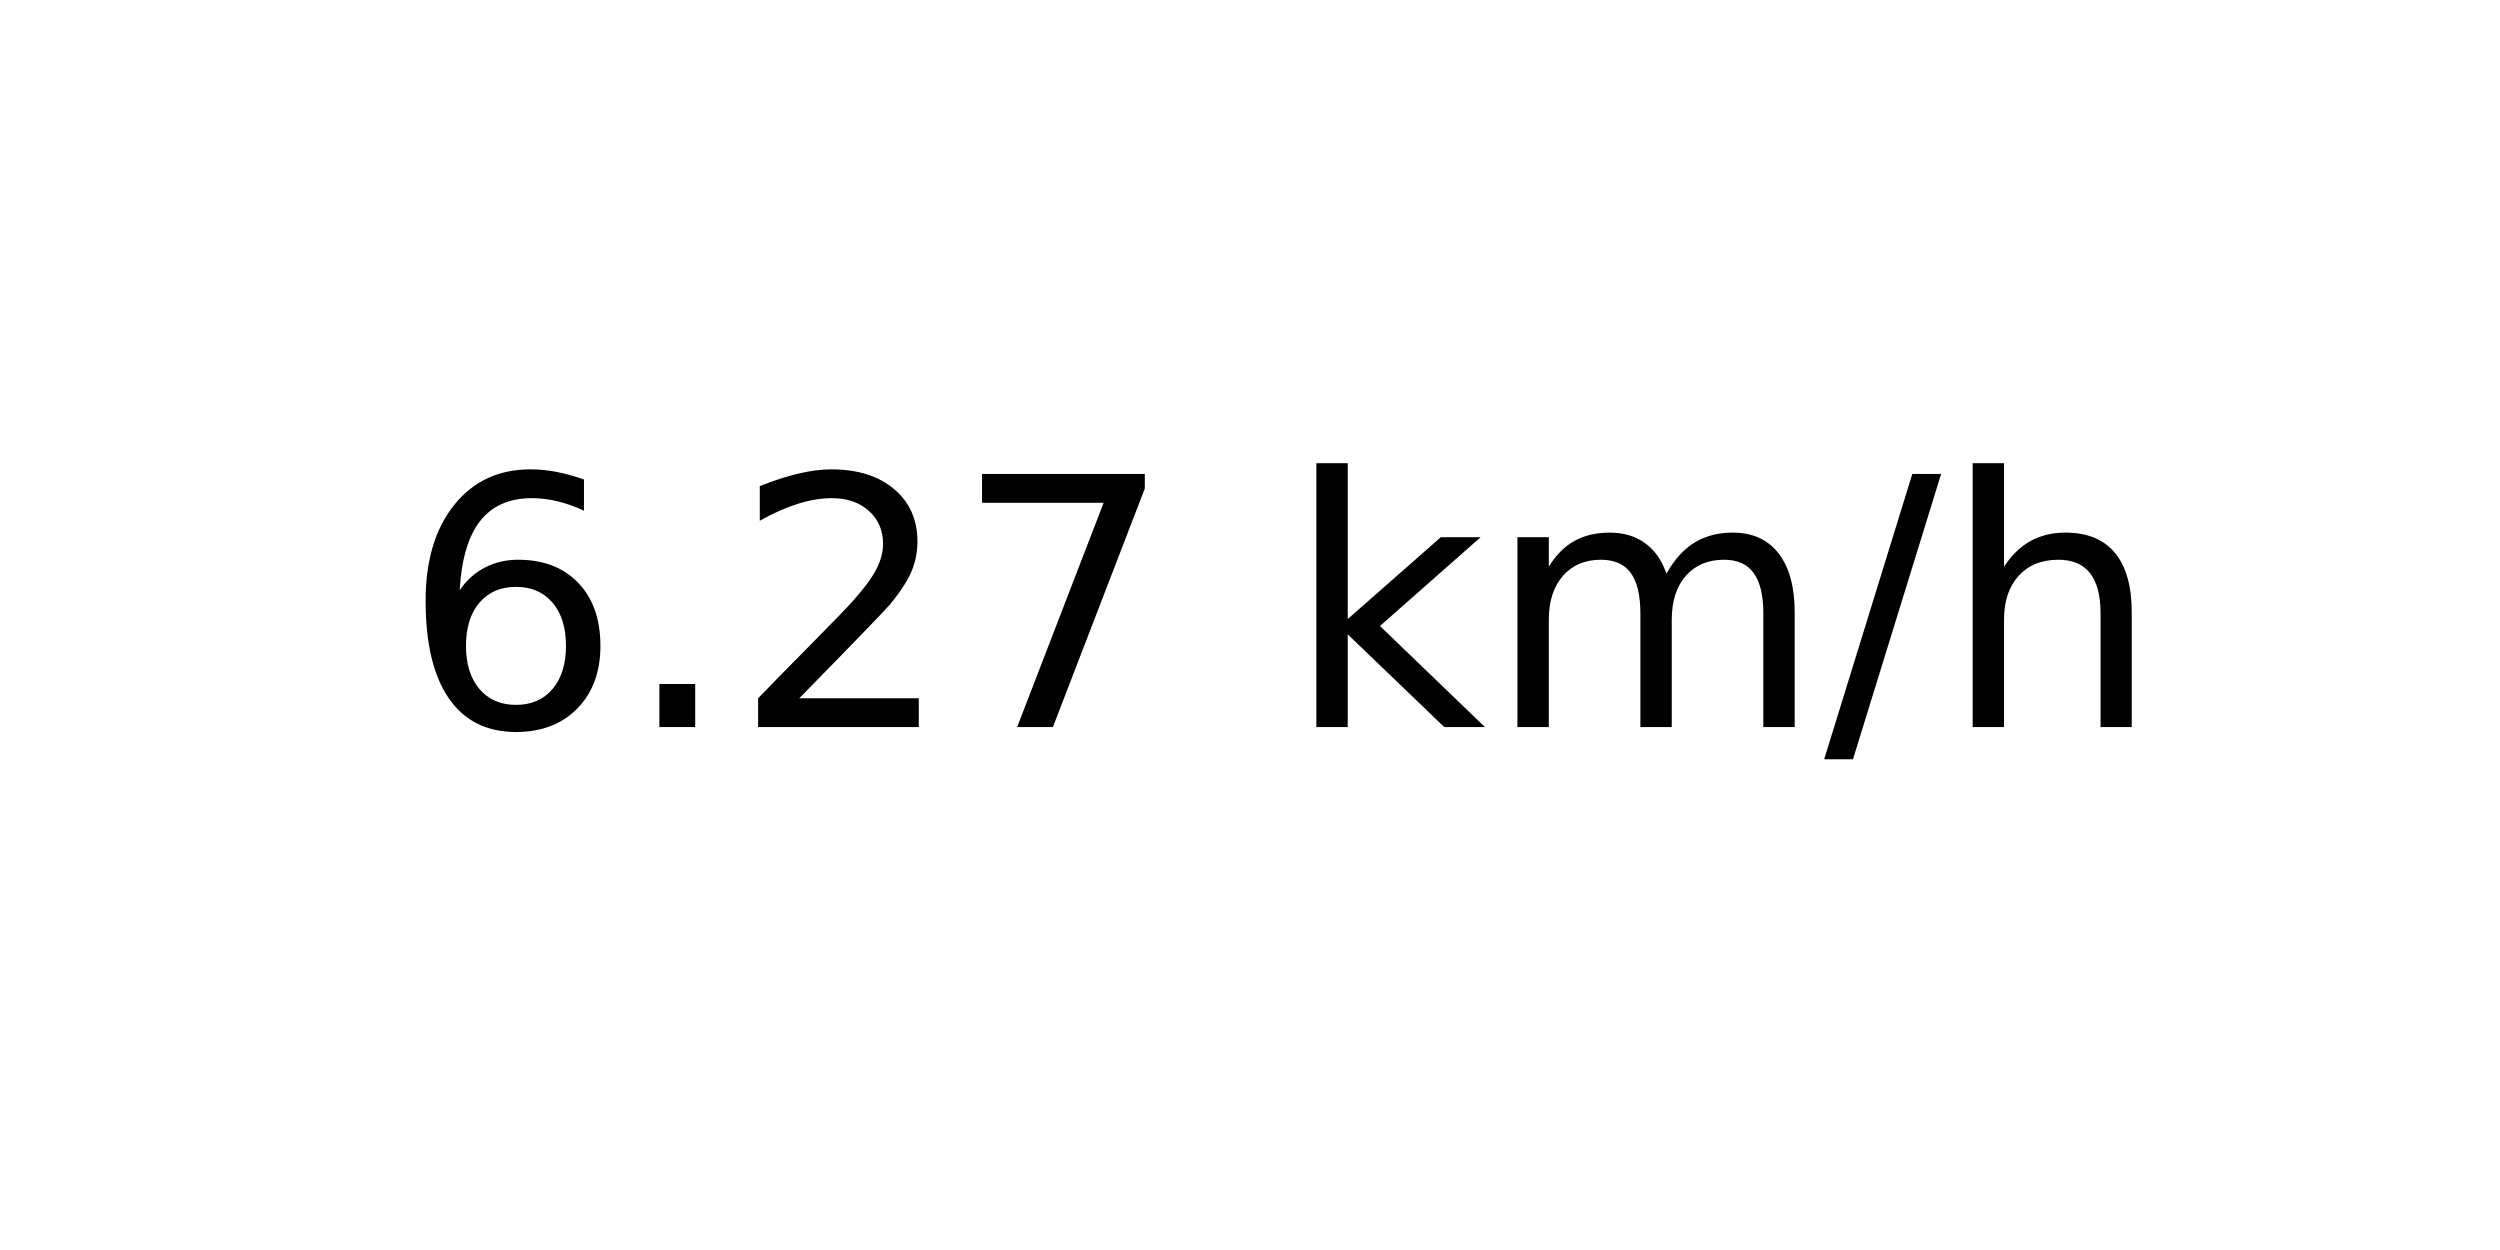
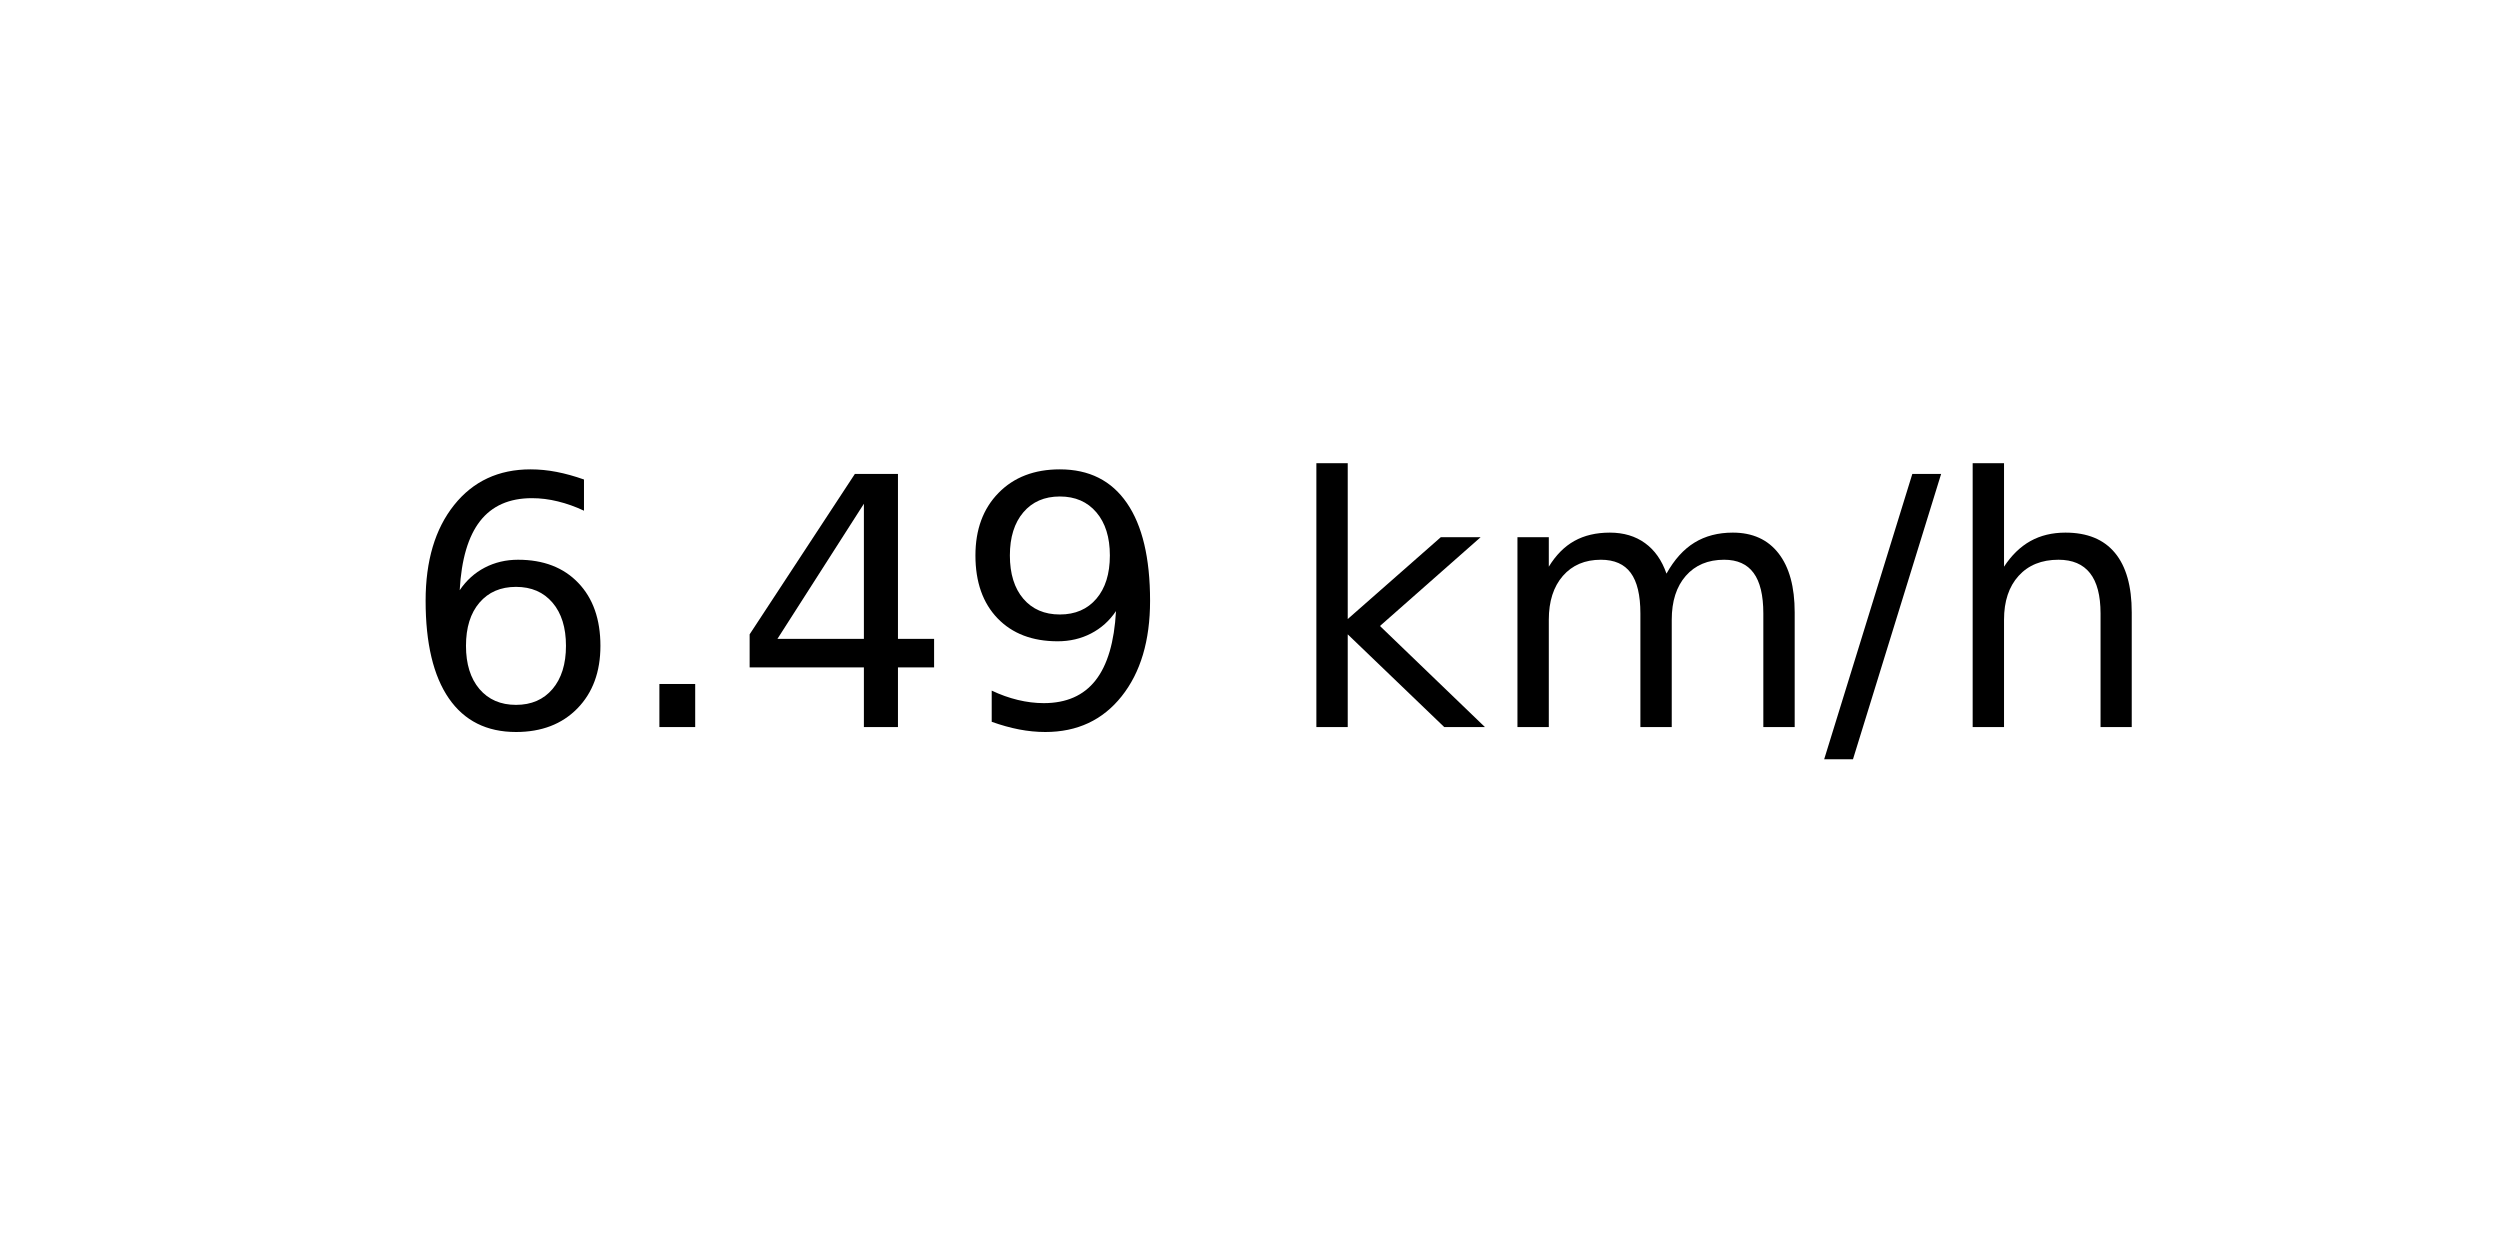
<svg xmlns="http://www.w3.org/2000/svg" xmlns:xlink="http://www.w3.org/1999/xlink" width="72pt" height="36pt" viewBox="0 0 72 36" version="1.1">
  <defs>
    <style type="text/css">*{stroke-linejoin: round; stroke-linecap: butt}</style>
  </defs>
  <g id="figure_1">
    <g id="axes_1">
      <g id="text_1">
        <g transform="translate(11.55937 20.93937) scale(0.1 -0.1)">
          <defs>
            <path id="DejaVuSans-36" d="M 2113 2584  Q 1688 2584 1439 2293  Q 1191 2003 1191 1497  Q 1191 994 1439 701  Q 1688 409 2113 409  Q 2538 409 2786 701  Q 3034 994 3034 1497  Q 3034 2003 2786 2293  Q 2538 2584 2113 2584  z M 3366 4563  L 3366 3988  Q 3128 4100 2886 4159  Q 2644 4219 2406 4219  Q 1781 4219 1451 3797  Q 1122 3375 1075 2522  Q 1259 2794 1537 2939  Q 1816 3084 2150 3084  Q 2853 3084 3261 2657  Q 3669 2231 3669 1497  Q 3669 778 3244 343  Q 2819 -91 2113 -91  Q 1303 -91 875 529  Q 447 1150 447 2328  Q 447 3434 972 4092  Q 1497 4750 2381 4750  Q 2619 4750 2861 4703  Q 3103 4656 3366 4563  z " transform="scale(0.015625)" />
            <path id="DejaVuSans-2e" d="M 684 794  L 1344 794  L 1344 0  L 684 0  L 684 794  z " transform="scale(0.015625)" />
-             <path id="DejaVuSans-32" d="M 1228 531  L 3431 531  L 3431 0  L 469 0  L 469 531  Q 828 903 1448 1529  Q 2069 2156 2228 2338  Q 2531 2678 2651 2914  Q 2772 3150 2772 3378  Q 2772 3750 2511 3984  Q 2250 4219 1831 4219  Q 1534 4219 1204 4116  Q 875 4013 500 3803  L 500 4441  Q 881 4594 1212 4672  Q 1544 4750 1819 4750  Q 2544 4750 2975 4387  Q 3406 4025 3406 3419  Q 3406 3131 3298 2873  Q 3191 2616 2906 2266  Q 2828 2175 2409 1742  Q 1991 1309 1228 531  z " transform="scale(0.015625)" />
-             <path id="DejaVuSans-37" d="M 525 4666  L 3525 4666  L 3525 4397  L 1831 0  L 1172 0  L 2766 4134  L 525 4134  L 525 4666  z " transform="scale(0.015625)" />
+             <path id="DejaVuSans-34" d="M 2419 4116  L 825 1625  L 2419 1625  L 2419 4116  z M 2253 4666  L 3047 4666  L 3047 1625  L 3713 1625  L 3713 1100  L 3047 1100  L 3047 0  L 2419 0  L 2419 1100  L 313 1100  L 313 1709  L 2253 4666  z " transform="scale(0.015625)" />
+             <path id="DejaVuSans-39" d="M 703 97  L 703 672  Q 941 559 1184 500  Q 1428 441 1663 441  Q 2288 441 2617 861  Q 2947 1281 2994 2138  Q 2813 1869 2534 1725  Q 2256 1581 1919 1581  Q 1219 1581 811 2004  Q 403 2428 403 3163  Q 403 3881 828 4315  Q 1253 4750 1959 4750  Q 2769 4750 3195 4129  Q 3622 3509 3622 2328  Q 3622 1225 3098 567  Q 2575 -91 1691 -91  Q 1453 -91 1209 -44  Q 966 3 703 97  z M 1959 2075  Q 2384 2075 2632 2365  Q 2881 2656 2881 3163  Q 2881 3666 2632 3958  Q 2384 4250 1959 4250  Q 1534 4250 1286 3958  Q 1038 3666 1038 3163  Q 1038 2656 1286 2365  Q 1534 2075 1959 2075  z " transform="scale(0.015625)" />
            <path id="DejaVuSans-20" transform="scale(0.015625)" />
            <path id="DejaVuSans-6b" d="M 581 4863  L 1159 4863  L 1159 1991  L 2875 3500  L 3609 3500  L 1753 1863  L 3688 0  L 2938 0  L 1159 1709  L 1159 0  L 581 0  L 581 4863  z " transform="scale(0.015625)" />
            <path id="DejaVuSans-6d" d="M 3328 2828  Q 3544 3216 3844 3400  Q 4144 3584 4550 3584  Q 5097 3584 5394 3201  Q 5691 2819 5691 2113  L 5691 0  L 5113 0  L 5113 2094  Q 5113 2597 4934 2840  Q 4756 3084 4391 3084  Q 3944 3084 3684 2787  Q 3425 2491 3425 1978  L 3425 0  L 2847 0  L 2847 2094  Q 2847 2600 2669 2842  Q 2491 3084 2119 3084  Q 1678 3084 1418 2786  Q 1159 2488 1159 1978  L 1159 0  L 581 0  L 581 3500  L 1159 3500  L 1159 2956  Q 1356 3278 1631 3431  Q 1906 3584 2284 3584  Q 2666 3584 2933 3390  Q 3200 3197 3328 2828  z " transform="scale(0.015625)" />
            <path id="DejaVuSans-2f" d="M 1625 4666  L 2156 4666  L 531 -594  L 0 -594  L 1625 4666  z " transform="scale(0.015625)" />
            <path id="DejaVuSans-68" d="M 3513 2113  L 3513 0  L 2938 0  L 2938 2094  Q 2938 2591 2744 2837  Q 2550 3084 2163 3084  Q 1697 3084 1428 2787  Q 1159 2491 1159 1978  L 1159 0  L 581 0  L 581 4863  L 1159 4863  L 1159 2956  Q 1366 3272 1645 3428  Q 1925 3584 2291 3584  Q 2894 3584 3203 3211  Q 3513 2838 3513 2113  z " transform="scale(0.015625)" />
          </defs>
          <use xlink:href="#DejaVuSans-36" />
          <use xlink:href="#DejaVuSans-2e" x="63.623" />
-           <use xlink:href="#DejaVuSans-32" x="95.41" />
-           <use xlink:href="#DejaVuSans-37" x="159.033" />
+           <use xlink:href="#DejaVuSans-34" x="95.41" />
+           <use xlink:href="#DejaVuSans-39" x="159.033" />
          <use xlink:href="#DejaVuSans-20" x="222.656" />
          <use xlink:href="#DejaVuSans-6b" x="254.443" />
          <use xlink:href="#DejaVuSans-6d" x="312.354" />
          <use xlink:href="#DejaVuSans-2f" x="409.766" />
          <use xlink:href="#DejaVuSans-68" x="443.457" />
        </g>
      </g>
    </g>
  </g>
</svg>
